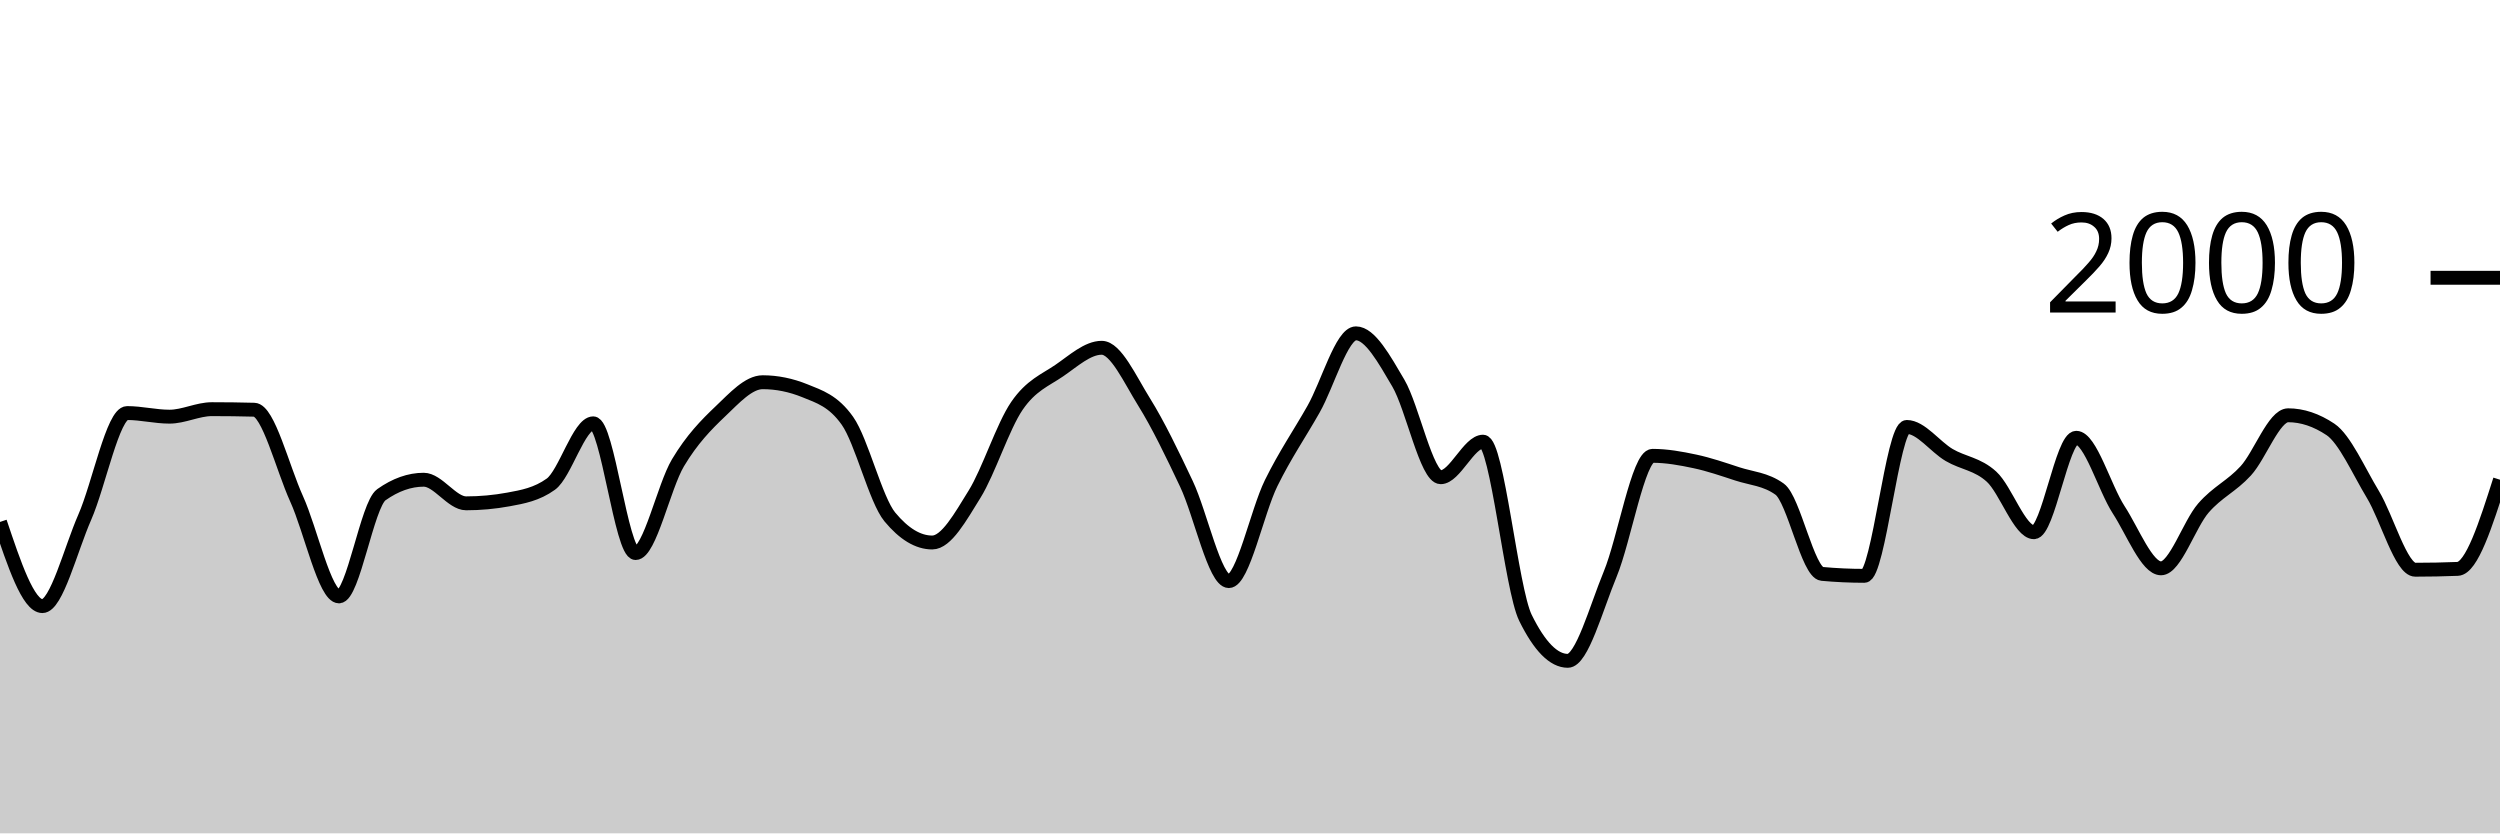
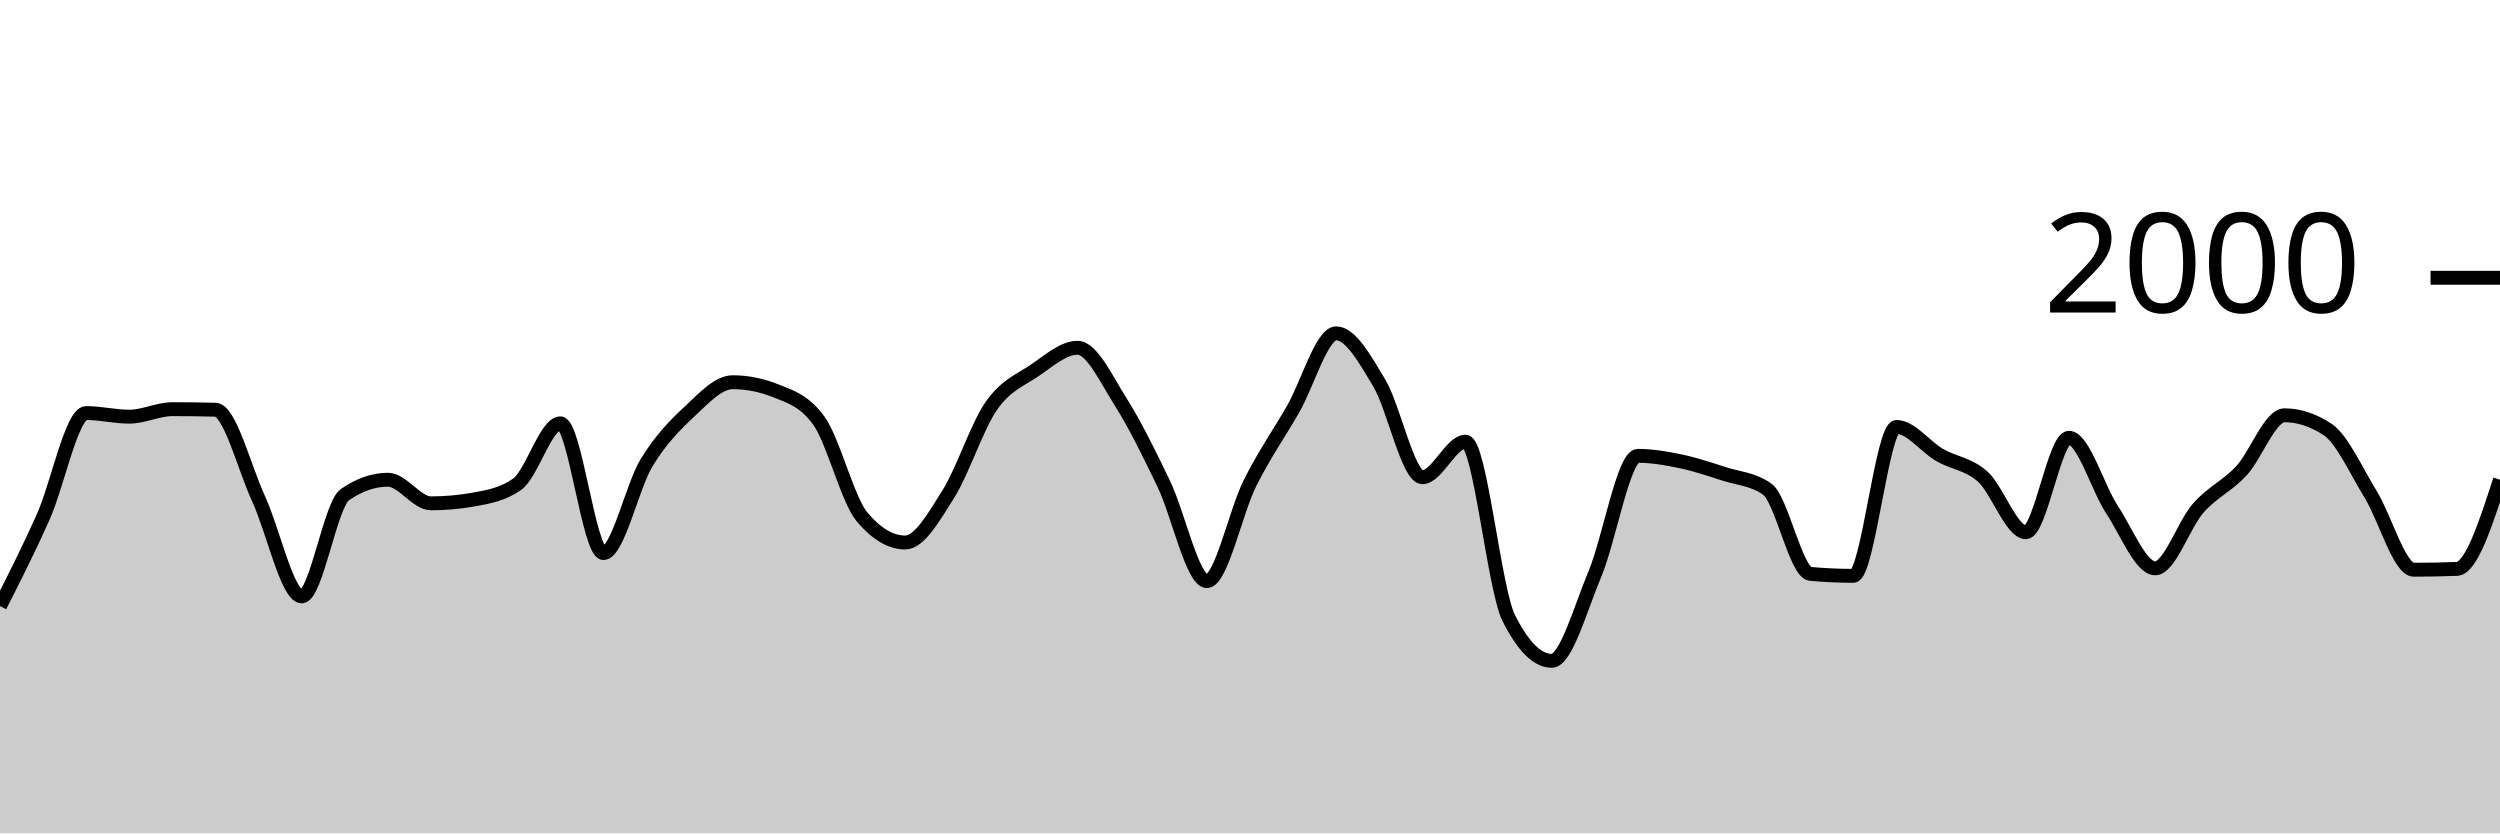
<svg xmlns="http://www.w3.org/2000/svg" viewBox="0 0 180 60">
  <g transform="translate(0,20)">
-     <path class="area" fill="rgba(0, 0, 0, 0.2)" d="M0,17.58C1.017,20.61,2.034,23.64,3.051,23.64C4.068,23.64,5.085,19.557,6.102,17.24C7.119,14.923,8.136,9.74,9.153,9.74C10.169,9.74,11.186,10,12.203,10C13.22,10,14.237,9.46,15.254,9.46C16.271,9.46,17.288,9.473,18.305,9.5C19.322,9.527,20.339,13.68,21.356,15.92C22.373,18.16,23.39,22.94,24.407,22.94C25.424,22.94,26.441,16.34,27.458,15.62C28.475,14.9,29.492,14.54,30.508,14.54C31.525,14.54,32.542,16.24,33.559,16.24C34.576,16.24,35.593,16.147,36.61,15.96C37.627,15.773,38.644,15.593,39.661,14.86C40.678,14.127,41.695,10.48,42.712,10.48C43.729,10.48,44.746,19.82,45.763,19.82C46.78,19.82,47.797,15.02,48.814,13.32C49.831,11.62,50.847,10.587,51.864,9.62C52.881,8.653,53.898,7.52,54.915,7.52C55.932,7.52,56.949,7.727,57.966,8.14C58.983,8.553,60,8.86,61.017,10.3C62.034,11.74,63.051,15.993,64.068,17.22C65.085,18.447,66.102,19.06,67.119,19.06C68.136,19.06,69.153,17.22,70.169,15.58C71.186,13.94,72.203,10.703,73.22,9.22C74.237,7.737,75.254,7.377,76.271,6.68C77.288,5.983,78.305,5.04,79.322,5.04C80.339,5.04,81.356,7.307,82.373,8.94C83.39,10.573,84.407,12.69,85.424,14.84C86.441,16.99,87.458,21.84,88.475,21.84C89.492,21.84,90.508,16.843,91.525,14.78C92.542,12.717,93.559,11.257,94.576,9.46C95.593,7.663,96.61,4,97.627,4C98.644,4,99.661,5.853,100.678,7.58C101.695,9.307,102.712,14.36,103.729,14.36C104.746,14.36,105.763,11.8,106.78,11.8C107.797,11.8,108.814,22.413,109.831,24.48C110.847,26.547,111.864,27.58,112.881,27.58C113.898,27.58,114.915,23.8,115.932,21.34C116.949,18.88,117.966,12.82,118.983,12.82C120,12.82,121.017,13.003,122.034,13.22C123.051,13.437,124.068,13.787,125.085,14.12C126.102,14.453,127.119,14.487,128.136,15.22C129.153,15.953,130.169,21.227,131.186,21.32C132.203,21.413,133.22,21.46,134.237,21.46C135.254,21.46,136.271,10.74,137.288,10.74C138.305,10.74,139.322,12.163,140.339,12.76C141.356,13.357,142.373,13.393,143.39,14.32C144.407,15.247,145.424,18.32,146.441,18.32C147.458,18.32,148.475,11.52,149.492,11.52C150.508,11.52,151.525,15.133,152.542,16.7C153.559,18.267,154.576,20.92,155.593,20.92C156.61,20.92,157.627,17.75,158.644,16.58C159.661,15.41,160.678,15.013,161.695,13.9C162.712,12.787,163.729,9.9,164.746,9.9C165.763,9.9,166.78,10.24,167.797,10.92C168.814,11.6,169.831,13.917,170.847,15.6C171.864,17.283,172.881,21.02,173.898,21.02C174.915,21.02,175.932,21,176.949,20.96C177.966,20.92,178.983,17.73,180,14.54L180,40C178.983,40,177.966,40,176.949,40C175.932,40,174.915,40,173.898,40C172.881,40,171.864,40,170.847,40C169.831,40,168.814,40,167.797,40C166.78,40,165.763,40,164.746,40C163.729,40,162.712,40,161.695,40C160.678,40,159.661,40,158.644,40C157.627,40,156.61,40,155.593,40C154.576,40,153.559,40,152.542,40C151.525,40,150.508,40,149.492,40C148.475,40,147.458,40,146.441,40C145.424,40,144.407,40,143.39,40C142.373,40,141.356,40,140.339,40C139.322,40,138.305,40,137.288,40C136.271,40,135.254,40,134.237,40C133.22,40,132.203,40,131.186,40C130.169,40,129.153,40,128.136,40C127.119,40,126.102,40,125.085,40C124.068,40,123.051,40,122.034,40C121.017,40,120,40,118.983,40C117.966,40,116.949,40,115.932,40C114.915,40,113.898,40,112.881,40C111.864,40,110.847,40,109.831,40C108.814,40,107.797,40,106.78,40C105.763,40,104.746,40,103.729,40C102.712,40,101.695,40,100.678,40C99.661,40,98.644,40,97.627,40C96.61,40,95.593,40,94.576,40C93.559,40,92.542,40,91.525,40C90.508,40,89.492,40,88.475,40C87.458,40,86.441,40,85.424,40C84.407,40,83.39,40,82.373,40C81.356,40,80.339,40,79.322,40C78.305,40,77.288,40,76.271,40C75.254,40,74.237,40,73.22,40C72.203,40,71.186,40,70.169,40C69.153,40,68.136,40,67.119,40C66.102,40,65.085,40,64.068,40C63.051,40,62.034,40,61.017,40C60,40,58.983,40,57.966,40C56.949,40,55.932,40,54.915,40C53.898,40,52.881,40,51.864,40C50.847,40,49.831,40,48.814,40C47.797,40,46.78,40,45.763,40C44.746,40,43.729,40,42.712,40C41.695,40,40.678,40,39.661,40C38.644,40,37.627,40,36.61,40C35.593,40,34.576,40,33.559,40C32.542,40,31.525,40,30.508,40C29.492,40,28.475,40,27.458,40C26.441,40,25.424,40,24.407,40C23.39,40,22.373,40,21.356,40C20.339,40,19.322,40,18.305,40C17.288,40,16.271,40,15.254,40C14.237,40,13.22,40,12.203,40C11.186,40,10.169,40,9.153,40C8.136,40,7.119,40,6.102,40C5.085,40,4.068,40,3.051,40C2.034,40,1.017,40,0,40Z" />
-     <path class="line" stroke="black" fill="none" d="M0,17.58C1.017,20.61,2.034,23.64,3.051,23.64C4.068,23.64,5.085,19.557,6.102,17.24C7.119,14.923,8.136,9.74,9.153,9.74C10.169,9.74,11.186,10,12.203,10C13.22,10,14.237,9.46,15.254,9.46C16.271,9.46,17.288,9.473,18.305,9.5C19.322,9.527,20.339,13.68,21.356,15.92C22.373,18.16,23.39,22.94,24.407,22.94C25.424,22.94,26.441,16.34,27.458,15.62C28.475,14.9,29.492,14.54,30.508,14.54C31.525,14.54,32.542,16.24,33.559,16.24C34.576,16.24,35.593,16.147,36.61,15.96C37.627,15.773,38.644,15.593,39.661,14.86C40.678,14.127,41.695,10.48,42.712,10.48C43.729,10.48,44.746,19.82,45.763,19.82C46.78,19.82,47.797,15.02,48.814,13.32C49.831,11.62,50.847,10.587,51.864,9.62C52.881,8.653,53.898,7.52,54.915,7.52C55.932,7.52,56.949,7.727,57.966,8.14C58.983,8.553,60,8.86,61.017,10.3C62.034,11.74,63.051,15.993,64.068,17.22C65.085,18.447,66.102,19.06,67.119,19.06C68.136,19.06,69.153,17.22,70.169,15.58C71.186,13.94,72.203,10.703,73.22,9.22C74.237,7.737,75.254,7.377,76.271,6.68C77.288,5.983,78.305,5.04,79.322,5.04C80.339,5.04,81.356,7.307,82.373,8.94C83.39,10.573,84.407,12.69,85.424,14.84C86.441,16.99,87.458,21.84,88.475,21.84C89.492,21.84,90.508,16.843,91.525,14.78C92.542,12.717,93.559,11.257,94.576,9.46C95.593,7.663,96.61,4,97.627,4C98.644,4,99.661,5.853,100.678,7.58C101.695,9.307,102.712,14.36,103.729,14.36C104.746,14.36,105.763,11.8,106.78,11.8C107.797,11.8,108.814,22.413,109.831,24.48C110.847,26.547,111.864,27.58,112.881,27.58C113.898,27.58,114.915,23.8,115.932,21.34C116.949,18.88,117.966,12.82,118.983,12.82C120,12.82,121.017,13.003,122.034,13.22C123.051,13.437,124.068,13.787,125.085,14.12C126.102,14.453,127.119,14.487,128.136,15.22C129.153,15.953,130.169,21.227,131.186,21.32C132.203,21.413,133.22,21.46,134.237,21.46C135.254,21.46,136.271,10.74,137.288,10.74C138.305,10.74,139.322,12.163,140.339,12.76C141.356,13.357,142.373,13.393,143.39,14.32C144.407,15.247,145.424,18.32,146.441,18.32C147.458,18.32,148.475,11.52,149.492,11.52C150.508,11.52,151.525,15.133,152.542,16.7C153.559,18.267,154.576,20.92,155.593,20.92C156.61,20.92,157.627,17.75,158.644,16.58C159.661,15.41,160.678,15.013,161.695,13.9C162.712,12.787,163.729,9.9,164.746,9.9C165.763,9.9,166.78,10.24,167.797,10.92C168.814,11.6,169.831,13.917,170.847,15.6C171.864,17.283,172.881,21.02,173.898,21.02C174.915,21.02,175.932,21,176.949,20.96C177.966,20.92,178.983,17.73,180,14.54" />
+     <path class="area" fill="rgba(0, 0, 0, 0.2)" d="M0,23.64C1.034,21.598,2.069,19.557,3.103,17.24C4.138,14.923,5.172,9.74,6.207,9.74C7.241,9.74,8.276,10,9.31,10C10.345,10,11.379,9.46,12.414,9.46C13.448,9.46,14.483,9.473,15.517,9.5C16.552,9.527,17.586,13.68,18.621,15.92C19.655,18.16,20.69,22.94,21.724,22.94C22.759,22.94,23.793,16.34,24.828,15.62C25.862,14.9,26.897,14.54,27.931,14.54C28.966,14.54,30,16.24,31.034,16.24C32.069,16.24,33.103,16.147,34.138,15.96C35.172,15.773,36.207,15.593,37.241,14.86C38.276,14.127,39.31,10.48,40.345,10.48C41.379,10.48,42.414,19.82,43.448,19.82C44.483,19.82,45.517,15.02,46.552,13.32C47.586,11.62,48.621,10.587,49.655,9.62C50.69,8.653,51.724,7.52,52.759,7.52C53.793,7.52,54.828,7.727,55.862,8.14C56.897,8.553,57.931,8.86,58.966,10.3C60,11.74,61.034,15.993,62.069,17.22C63.103,18.447,64.138,19.06,65.172,19.06C66.207,19.06,67.241,17.22,68.276,15.58C69.31,13.94,70.345,10.703,71.379,9.22C72.414,7.737,73.448,7.377,74.483,6.68C75.517,5.983,76.552,5.04,77.586,5.04C78.621,5.04,79.655,7.307,80.69,8.94C81.724,10.573,82.759,12.69,83.793,14.84C84.828,16.99,85.862,21.84,86.897,21.84C87.931,21.84,88.966,16.843,90,14.78C91.034,12.717,92.069,11.257,93.103,9.46C94.138,7.663,95.172,4,96.207,4C97.241,4,98.276,5.853,99.31,7.58C100.345,9.307,101.379,14.36,102.414,14.36C103.448,14.36,104.483,11.8,105.517,11.8C106.552,11.8,107.586,22.413,108.621,24.48C109.655,26.547,110.69,27.58,111.724,27.58C112.759,27.58,113.793,23.8,114.828,21.34C115.862,18.88,116.897,12.82,117.931,12.82C118.966,12.82,120,13.003,121.034,13.22C122.069,13.437,123.103,13.787,124.138,14.12C125.172,14.453,126.207,14.487,127.241,15.22C128.276,15.953,129.31,21.227,130.345,21.32C131.379,21.413,132.414,21.46,133.448,21.46C134.483,21.46,135.517,10.74,136.552,10.74C137.586,10.74,138.621,12.163,139.655,12.76C140.69,13.357,141.724,13.393,142.759,14.32C143.793,15.247,144.828,18.32,145.862,18.32C146.897,18.32,147.931,11.52,148.966,11.52C150,11.52,151.034,15.133,152.069,16.7C153.103,18.267,154.138,20.92,155.172,20.92C156.207,20.92,157.241,17.75,158.276,16.58C159.31,15.41,160.345,15.013,161.379,13.9C162.414,12.787,163.448,9.9,164.483,9.9C165.517,9.9,166.552,10.24,167.586,10.92C168.621,11.6,169.655,13.917,170.69,15.6C171.724,17.283,172.759,21.02,173.793,21.02C174.828,21.02,175.862,21,176.897,20.96C177.931,20.92,178.966,17.73,180,14.54L180,40C178.966,40,177.931,40,176.897,40C175.862,40,174.828,40,173.793,40C172.759,40,171.724,40,170.69,40C169.655,40,168.621,40,167.586,40C166.552,40,165.517,40,164.483,40C163.448,40,162.414,40,161.379,40C160.345,40,159.31,40,158.276,40C157.241,40,156.207,40,155.172,40C154.138,40,153.103,40,152.069,40C151.034,40,150,40,148.966,40C147.931,40,146.897,40,145.862,40C144.828,40,143.793,40,142.759,40C141.724,40,140.69,40,139.655,40C138.621,40,137.586,40,136.552,40C135.517,40,134.483,40,133.448,40C132.414,40,131.379,40,130.345,40C129.31,40,128.276,40,127.241,40C126.207,40,125.172,40,124.138,40C123.103,40,122.069,40,121.034,40C120,40,118.966,40,117.931,40C116.897,40,115.862,40,114.828,40C113.793,40,112.759,40,111.724,40C110.69,40,109.655,40,108.621,40C107.586,40,106.552,40,105.517,40C104.483,40,103.448,40,102.414,40C101.379,40,100.345,40,99.31,40C98.276,40,97.241,40,96.207,40C95.172,40,94.138,40,93.103,40C92.069,40,91.034,40,90,40C88.966,40,87.931,40,86.897,40C85.862,40,84.828,40,83.793,40C82.759,40,81.724,40,80.69,40C79.655,40,78.621,40,77.586,40C76.552,40,75.517,40,74.483,40C73.448,40,72.414,40,71.379,40C70.345,40,69.31,40,68.276,40C67.241,40,66.207,40,65.172,40C64.138,40,63.103,40,62.069,40C61.034,40,60,40,58.966,40C57.931,40,56.897,40,55.862,40C54.828,40,53.793,40,52.759,40C51.724,40,50.69,40,49.655,40C48.621,40,47.586,40,46.552,40C45.517,40,44.483,40,43.448,40C42.414,40,41.379,40,40.345,40C39.31,40,38.276,40,37.241,40C36.207,40,35.172,40,34.138,40C33.103,40,32.069,40,31.034,40C30,40,28.966,40,27.931,40C26.897,40,25.862,40,24.828,40C23.793,40,22.759,40,21.724,40C20.69,40,19.655,40,18.621,40C17.586,40,16.552,40,15.517,40C14.483,40,13.448,40,12.414,40C11.379,40,10.345,40,9.31,40C8.276,40,7.241,40,6.207,40C5.172,40,4.138,40,3.103,40C2.069,40,1.034,40,0,40Z" />
+     <path class="line" stroke="black" fill="none" d="M0,23.64C1.034,21.598,2.069,19.557,3.103,17.24C4.138,14.923,5.172,9.74,6.207,9.74C7.241,9.74,8.276,10,9.31,10C10.345,10,11.379,9.46,12.414,9.46C13.448,9.46,14.483,9.473,15.517,9.5C16.552,9.527,17.586,13.68,18.621,15.92C19.655,18.16,20.69,22.94,21.724,22.94C22.759,22.94,23.793,16.34,24.828,15.62C25.862,14.9,26.897,14.54,27.931,14.54C28.966,14.54,30,16.24,31.034,16.24C32.069,16.24,33.103,16.147,34.138,15.96C35.172,15.773,36.207,15.593,37.241,14.86C38.276,14.127,39.31,10.48,40.345,10.48C41.379,10.48,42.414,19.82,43.448,19.82C44.483,19.82,45.517,15.02,46.552,13.32C47.586,11.62,48.621,10.587,49.655,9.62C50.69,8.653,51.724,7.52,52.759,7.52C53.793,7.52,54.828,7.727,55.862,8.14C56.897,8.553,57.931,8.86,58.966,10.3C60,11.74,61.034,15.993,62.069,17.22C63.103,18.447,64.138,19.06,65.172,19.06C66.207,19.06,67.241,17.22,68.276,15.58C69.31,13.94,70.345,10.703,71.379,9.22C72.414,7.737,73.448,7.377,74.483,6.68C75.517,5.983,76.552,5.04,77.586,5.04C78.621,5.04,79.655,7.307,80.69,8.94C81.724,10.573,82.759,12.69,83.793,14.84C84.828,16.99,85.862,21.84,86.897,21.84C87.931,21.84,88.966,16.843,90,14.78C91.034,12.717,92.069,11.257,93.103,9.46C94.138,7.663,95.172,4,96.207,4C97.241,4,98.276,5.853,99.31,7.58C100.345,9.307,101.379,14.36,102.414,14.36C103.448,14.36,104.483,11.8,105.517,11.8C106.552,11.8,107.586,22.413,108.621,24.48C109.655,26.547,110.69,27.58,111.724,27.58C112.759,27.58,113.793,23.8,114.828,21.34C115.862,18.88,116.897,12.82,117.931,12.82C118.966,12.82,120,13.003,121.034,13.22C122.069,13.437,123.103,13.787,124.138,14.12C125.172,14.453,126.207,14.487,127.241,15.22C128.276,15.953,129.31,21.227,130.345,21.32C131.379,21.413,132.414,21.46,133.448,21.46C134.483,21.46,135.517,10.74,136.552,10.74C137.586,10.74,138.621,12.163,139.655,12.76C140.69,13.357,141.724,13.393,142.759,14.32C143.793,15.247,144.828,18.32,145.862,18.32C146.897,18.32,147.931,11.52,148.966,11.52C150,11.52,151.034,15.133,152.069,16.7C153.103,18.267,154.138,20.92,155.172,20.92C156.207,20.92,157.241,17.75,158.276,16.58C159.31,15.41,160.345,15.013,161.379,13.9C162.414,12.787,163.448,9.9,164.483,9.9C165.517,9.9,166.552,10.24,167.586,10.92C168.621,11.6,169.655,13.917,170.69,15.6C171.724,17.283,172.759,21.02,173.793,21.02C174.828,21.02,175.862,21,176.897,20.96C177.931,20.92,178.966,17.73,180,14.54" />
    <path class="axis-ceiling" stroke-width="1" stroke="black" fill="none" d="M175,0L180,0" />
    <text class="axis-ceiling-label" font-family="sans-serif" text-anchor="end" font-size="10px" x="170" y="2.5">2000</text>
  </g>
</svg>
